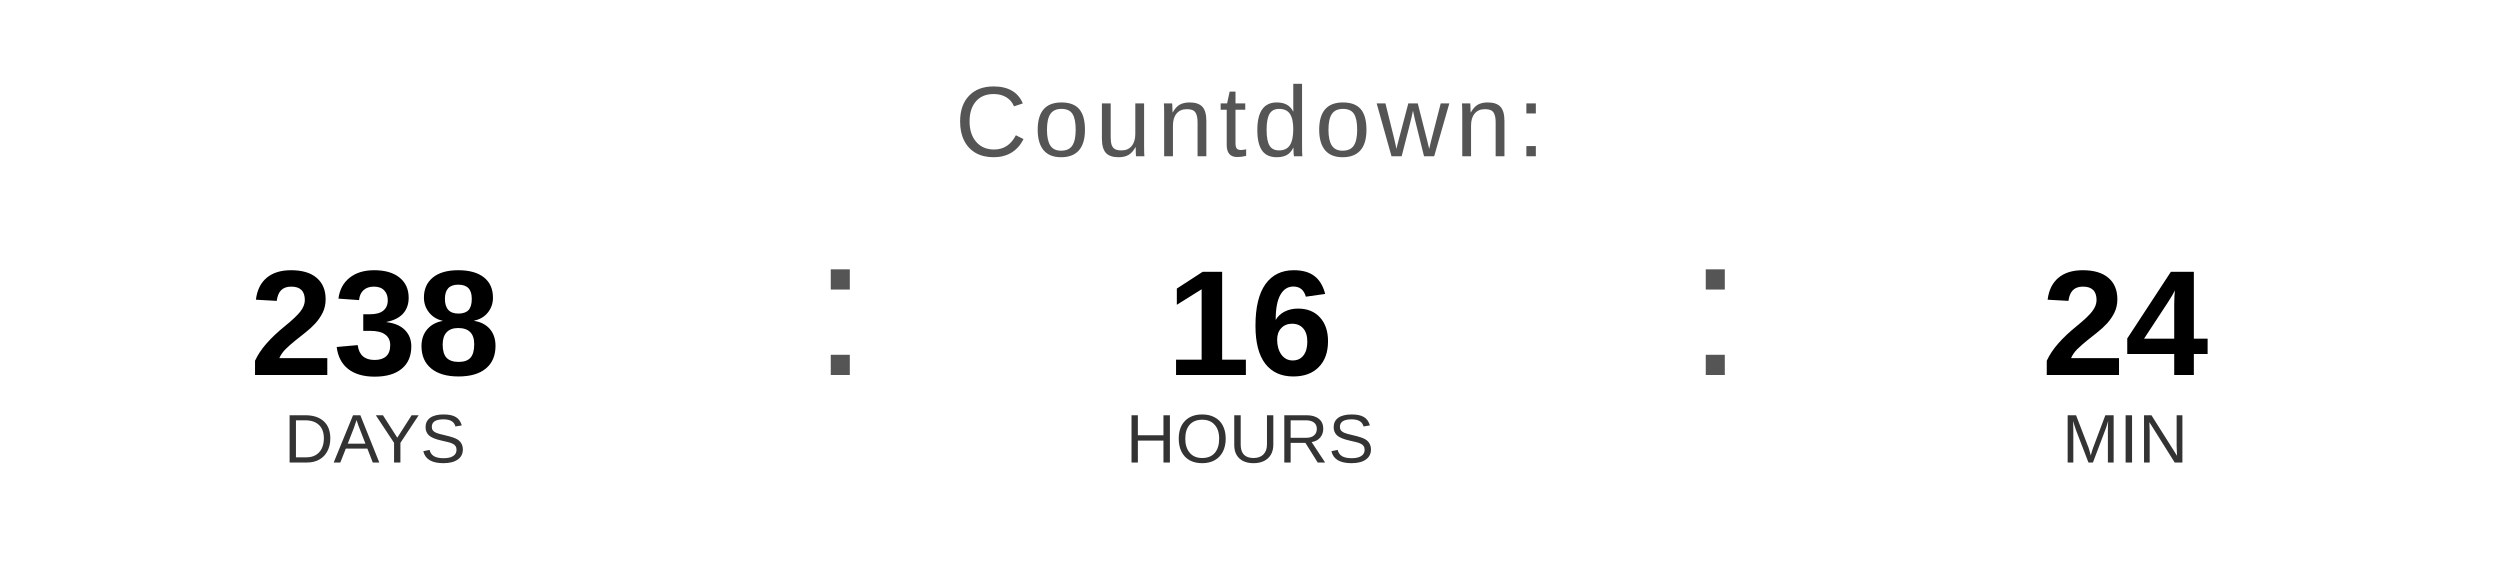
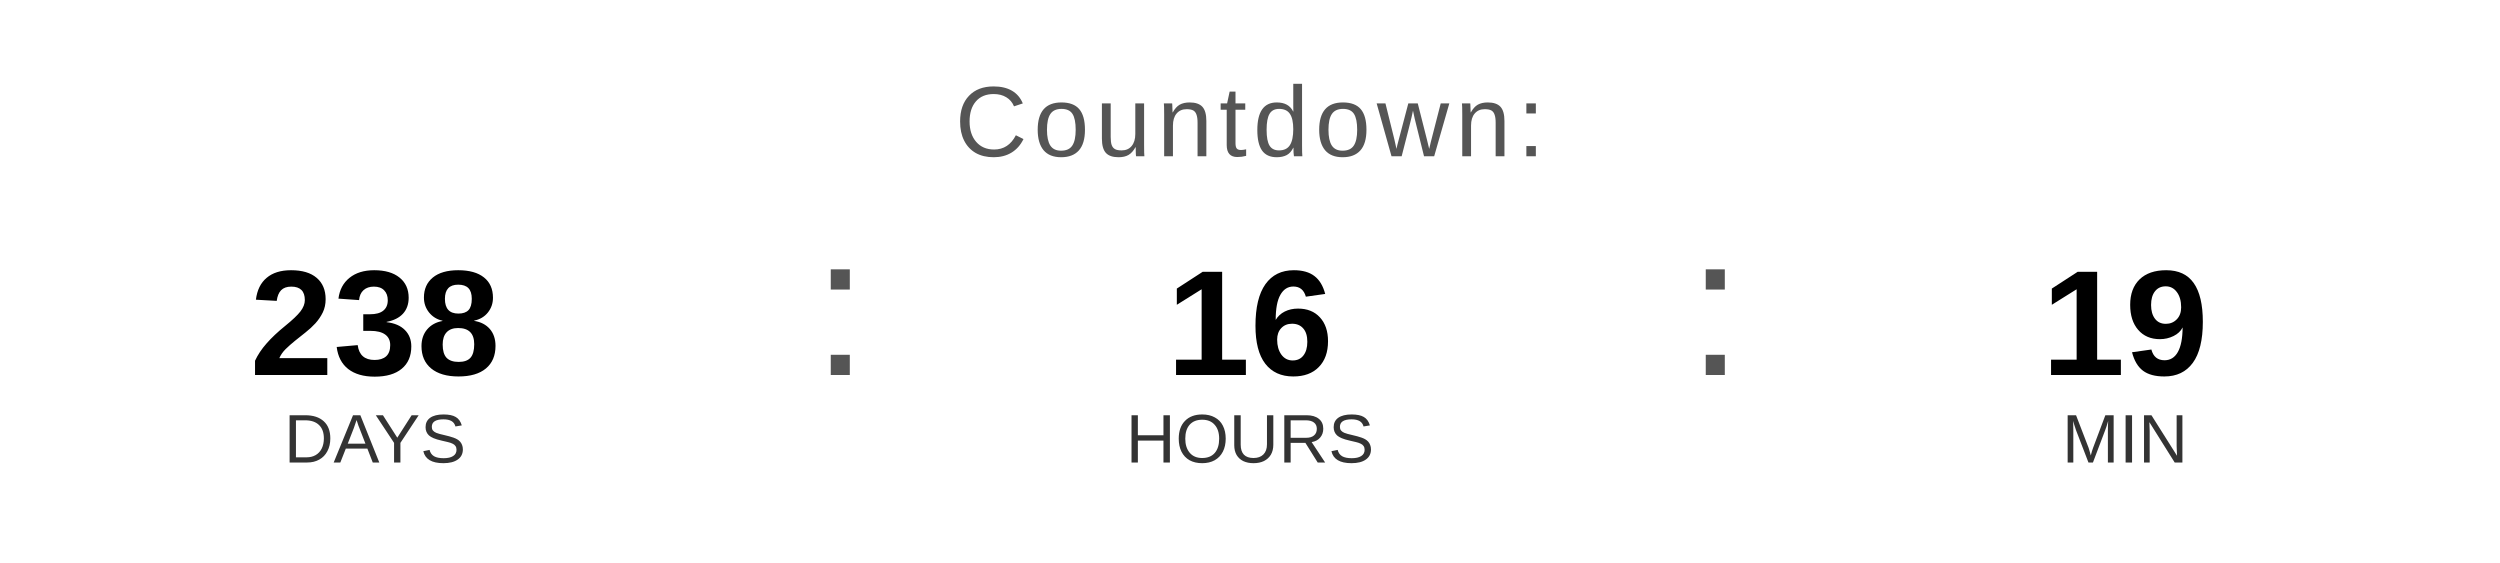
<svg xmlns="http://www.w3.org/2000/svg" width="400" height="90" viewBox="0 0 400 90">
  <text x="200" y="25" font-family="Arial, Helvetica, sans-serif" font-size="16" fill="#555555" text-anchor="middle" letter-spacing="1">
    Countdown:
  </text>
  <text x="60" y="60" font-family="Arial, Helvetica, sans-serif" font-size="24" font-weight="bold" fill="#000000" text-anchor="middle">238</text>
  <text x="60" y="74" font-family="Arial, Helvetica, sans-serif" font-size="11" fill="#333333" text-anchor="middle">DAYS</text>
  <text x="130" y="60" font-family="Arial, sans-serif" font-size="32" fill="#555555">:</text>
  <text x="200" y="60" font-family="Arial, Helvetica, sans-serif" font-size="24" font-weight="bold" fill="#000000" text-anchor="middle">16</text>
  <text x="200" y="74" font-family="Arial, Helvetica, sans-serif" font-size="11" fill="#333333" text-anchor="middle">HOURS</text>
  <text x="270" y="60" font-family="Arial, sans-serif" font-size="32" fill="#555555">:</text>
-   <text x="340" y="60" font-family="Arial, Helvetica, sans-serif" font-size="24" font-weight="bold" fill="#000000" text-anchor="middle">24</text>
+   <text x="340" y="60" font-family="Arial, Helvetica, sans-serif" font-size="24" font-weight="bold" fill="#000000" text-anchor="middle">19</text>
  <text x="340" y="74" font-family="Arial, Helvetica, sans-serif" font-size="11" fill="#333333" text-anchor="middle">MIN</text>
</svg>
